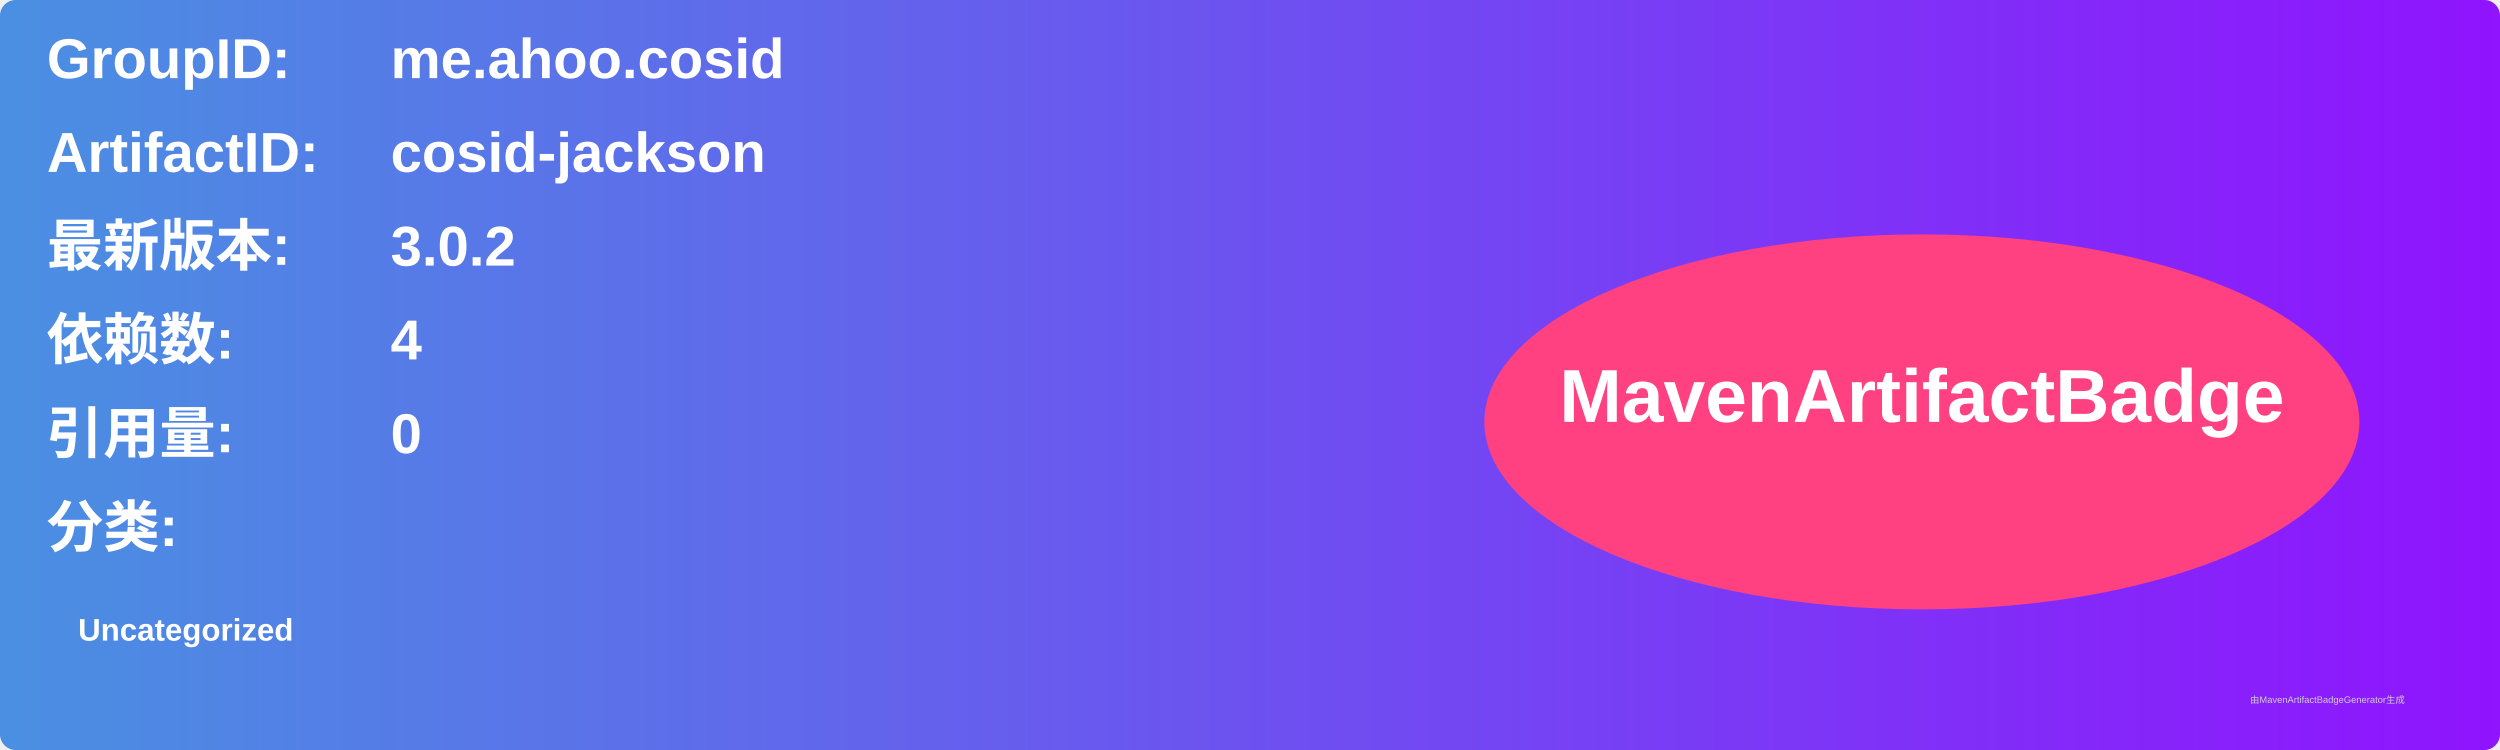
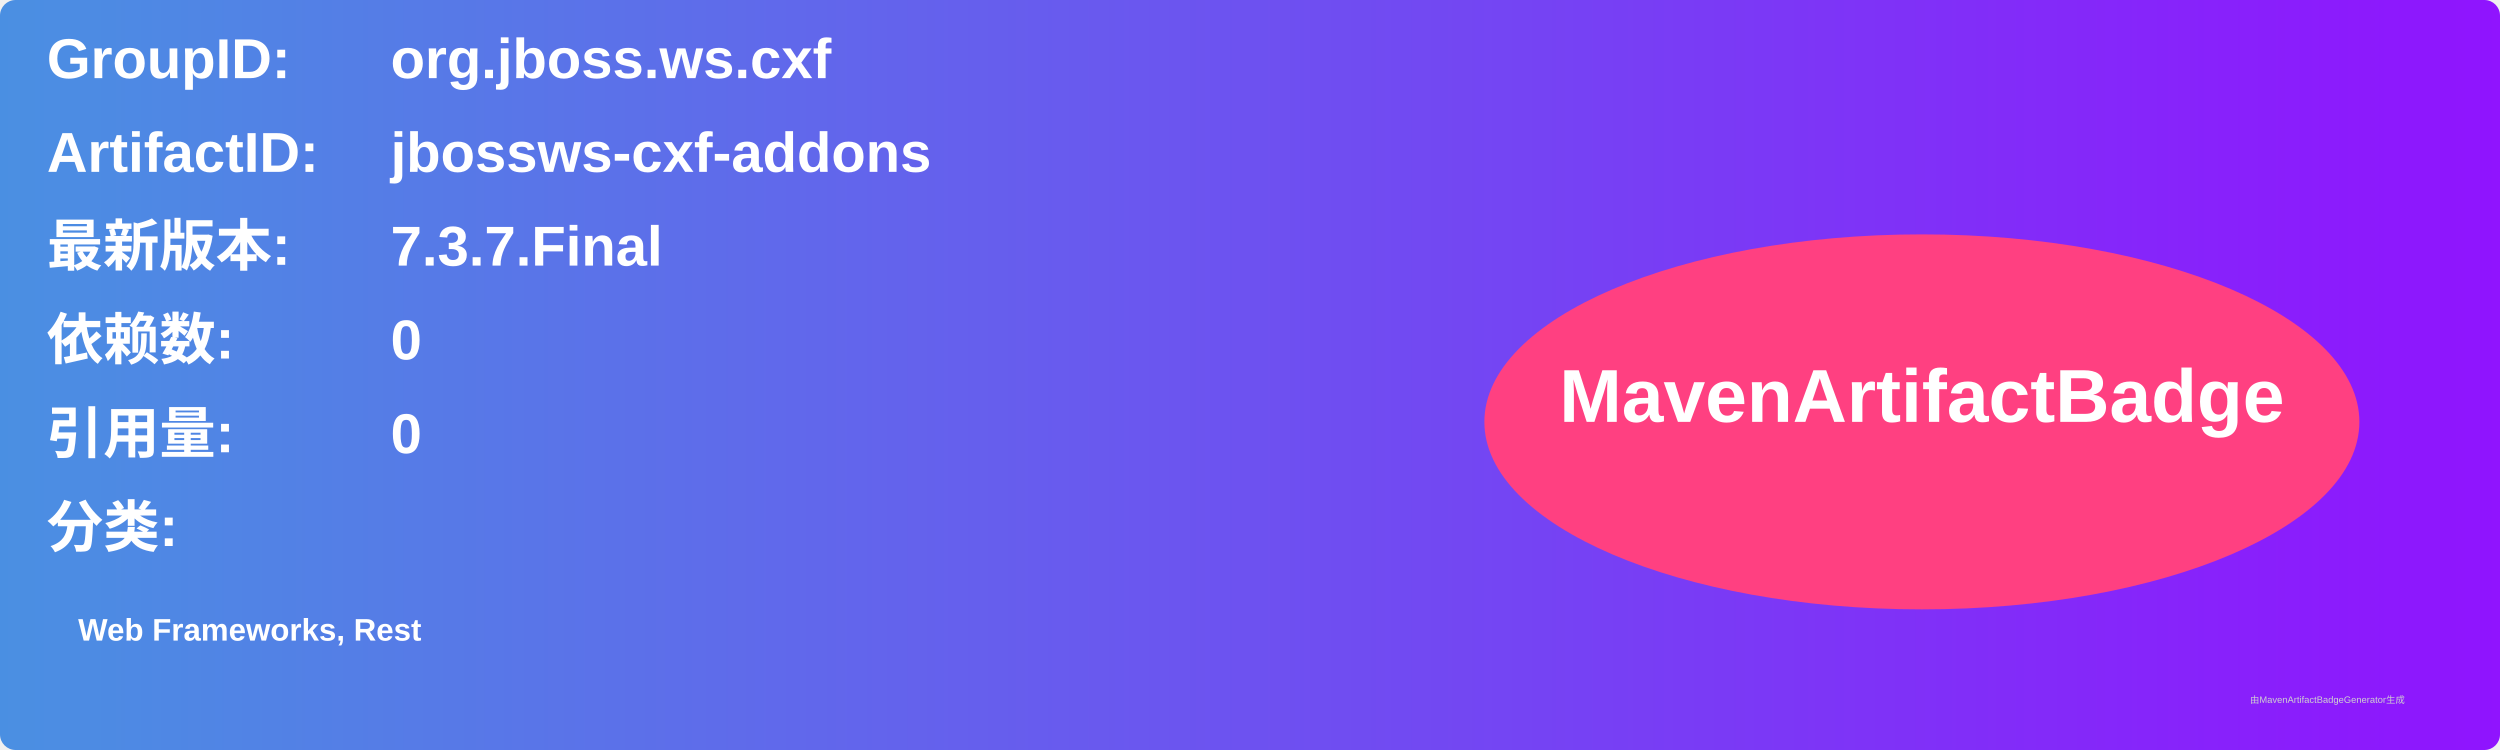
<svg xmlns="http://www.w3.org/2000/svg" width="800" height="240" viewBox="0 0 800 240">
  <linearGradient id="grad" x1="0%" y1="0%" x2="100%" y2="0%">
    <stop offset="0%" stop-color="#4a90e2" />
    <stop offset="100%" stop-color="#9013fe" />
  </linearGradient>
  <rect width="100%" height="100%" rx="5" ry="5" fill="url(#grad)" />
  <g transform="translate(15, 15)">
    <text x="0" y="10" font-family="Arial" font-size="18" fill="white" font-weight="bold" width="260">GroupID:</text>
-     <text x="110" y="10" font-family="Arial" font-size="18" fill="white" font-weight="bold" width="460">me.ahoo.cosid</text>
+     <text x="110" y="10" font-family="Arial" font-size="18" fill="white" font-weight="bold" width="460">org.jboss.ws.cxf</text>
    <text x="0" y="40" font-family="Arial" font-size="18" fill="white" font-weight="bold" width="260">ArtifactID:</text>
-     <text x="110" y="40" font-family="Arial" font-size="18" fill="white" font-weight="bold" width="460">cosid-jackson</text>
+     <text x="110" y="40" font-family="Arial" font-size="18" fill="white" font-weight="bold" width="460">jbossws-cxf-addons</text>
    <text x="0" y="70" font-family="Arial" font-size="18" fill="white" font-weight="bold">最新版本:</text>
    <text x="110" y="70" font-family="Arial" font-size="18" fill="white" font-weight="bold">
-       <tspan font-weight="bold">3.0.2</tspan>
+       <tspan font-weight="bold">7.3.7.Final</tspan>
    </text>
    <text x="0" y="100" font-family="Arial" font-size="18" fill="white" font-weight="bold">依赖数: </text>
    <text x="110" y="100" font-family="Arial" font-size="18" fill="white">
-       <tspan font-weight="bold">4</tspan>
+       <tspan font-weight="bold">0</tspan>
    </text>
    <text x="0" y="130" font-family="Arial" font-size="18" fill="white" font-weight="bold">引用量: </text>
    <text x="110" y="130" font-family="Arial" font-size="18" fill="white">
      <tspan font-weight="bold">0</tspan>
    </text>
    <text x="0" y="160" font-family="Arial" font-size="18" fill="white" font-weight="bold">分类:</text>
    <text x="10" y="190" font-family="Arial" font-size="10" fill="white">
-       <tspan font-weight="bold">Uncategorized</tspan>
+       <tspan font-weight="bold">Web Frameworks, Rest</tspan>
    </text>
    <ellipse cx="600" cy="120" rx="140" ry="60" fill="#ff4081" />
    <text x="600" y="120" text-anchor="middle" font-family="Arial" font-size="24" fill="white" font-weight="bold">MavenArtifactBadge</text>
  </g>
  <text x="720" y="225" font-family="Arial" font-size="3" fill="#d0d0d0">由MavenArtifactBadgeGenerator生成</text>
</svg>
